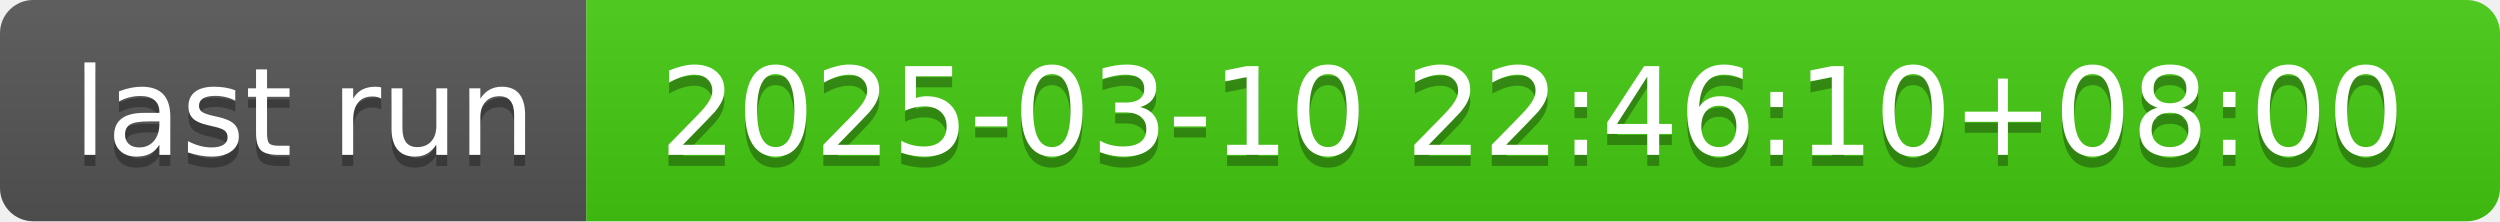
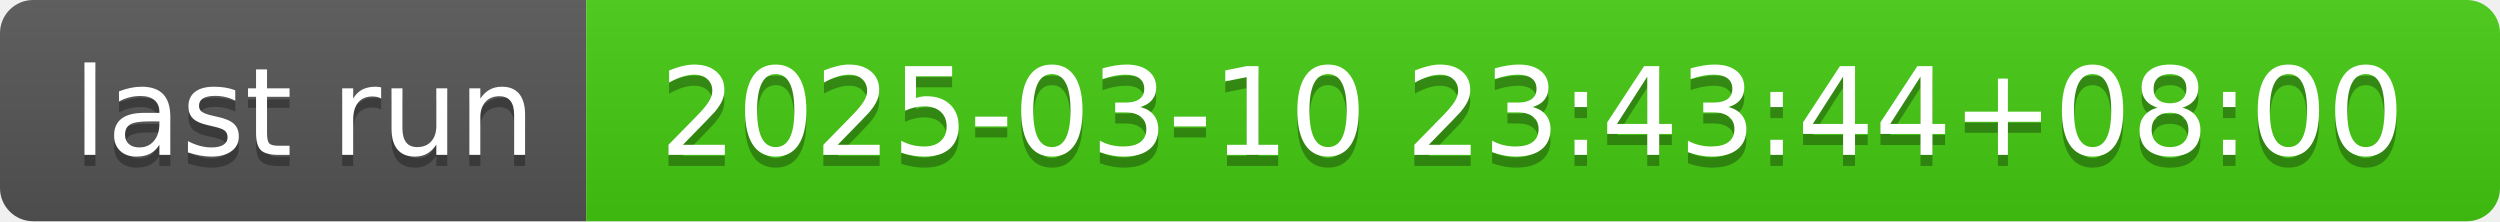
- <svg xmlns="http://www.w3.org/2000/svg" width="226" height="20" role="img" aria-label="last run: 2025-03-10 22:46:10+08:00">
+ <svg xmlns="http://www.w3.org/2000/svg" width="226" height="20" role="img" aria-label="last run: 2025-03-10 23:43:44+08:00">
  <linearGradient id="s" x2="0" y2="100%">
    <stop offset="0" stop-color="#bbb" stop-opacity=".1" />
    <stop offset="1" stop-opacity=".1" />
  </linearGradient>
  <clipPath id="r">
    <rect width="226" height="20" rx="3" fill="#fff" />
  </clipPath>
  <g clip-path="url(#r)">
    <rect width="53" height="20" fill="#555" />
    <rect x="53" width="173" height="20" fill="#4c1" />
    <rect width="226" height="20" fill="url(#s)" />
  </g>
  <g fill="#fff" text-anchor="middle" font-family="Verdana,Geneva,DejaVu Sans,sans-serif" text-rendering="geometricPrecision" font-size="110">
    <text aria-hidden="true" x="275" y="150" fill="#010101" fill-opacity=".3" transform="scale(.1)" textLength="430">last run</text>
    <text x="275" y="140" transform="scale(.1)" fill="#fff" textLength="430">last run</text>
-     <text aria-hidden="true" x="1385" y="150" fill="#010101" fill-opacity=".3" transform="scale(.1)" textLength="1630">2025-03-10 22:46:10+08:00</text>
-     <text x="1385" y="140" transform="scale(.1)" fill="#fff" textLength="1630">2025-03-10 22:46:10+08:00</text>
+     <text aria-hidden="true" x="1385" y="150" fill="#010101" fill-opacity=".3" transform="scale(.1)" textLength="1630">2025-03-10 23:43:44+08:00</text>
+     <text x="1385" y="140" transform="scale(.1)" fill="#fff" textLength="1630">2025-03-10 23:43:44+08:00</text>
  </g>
</svg>
